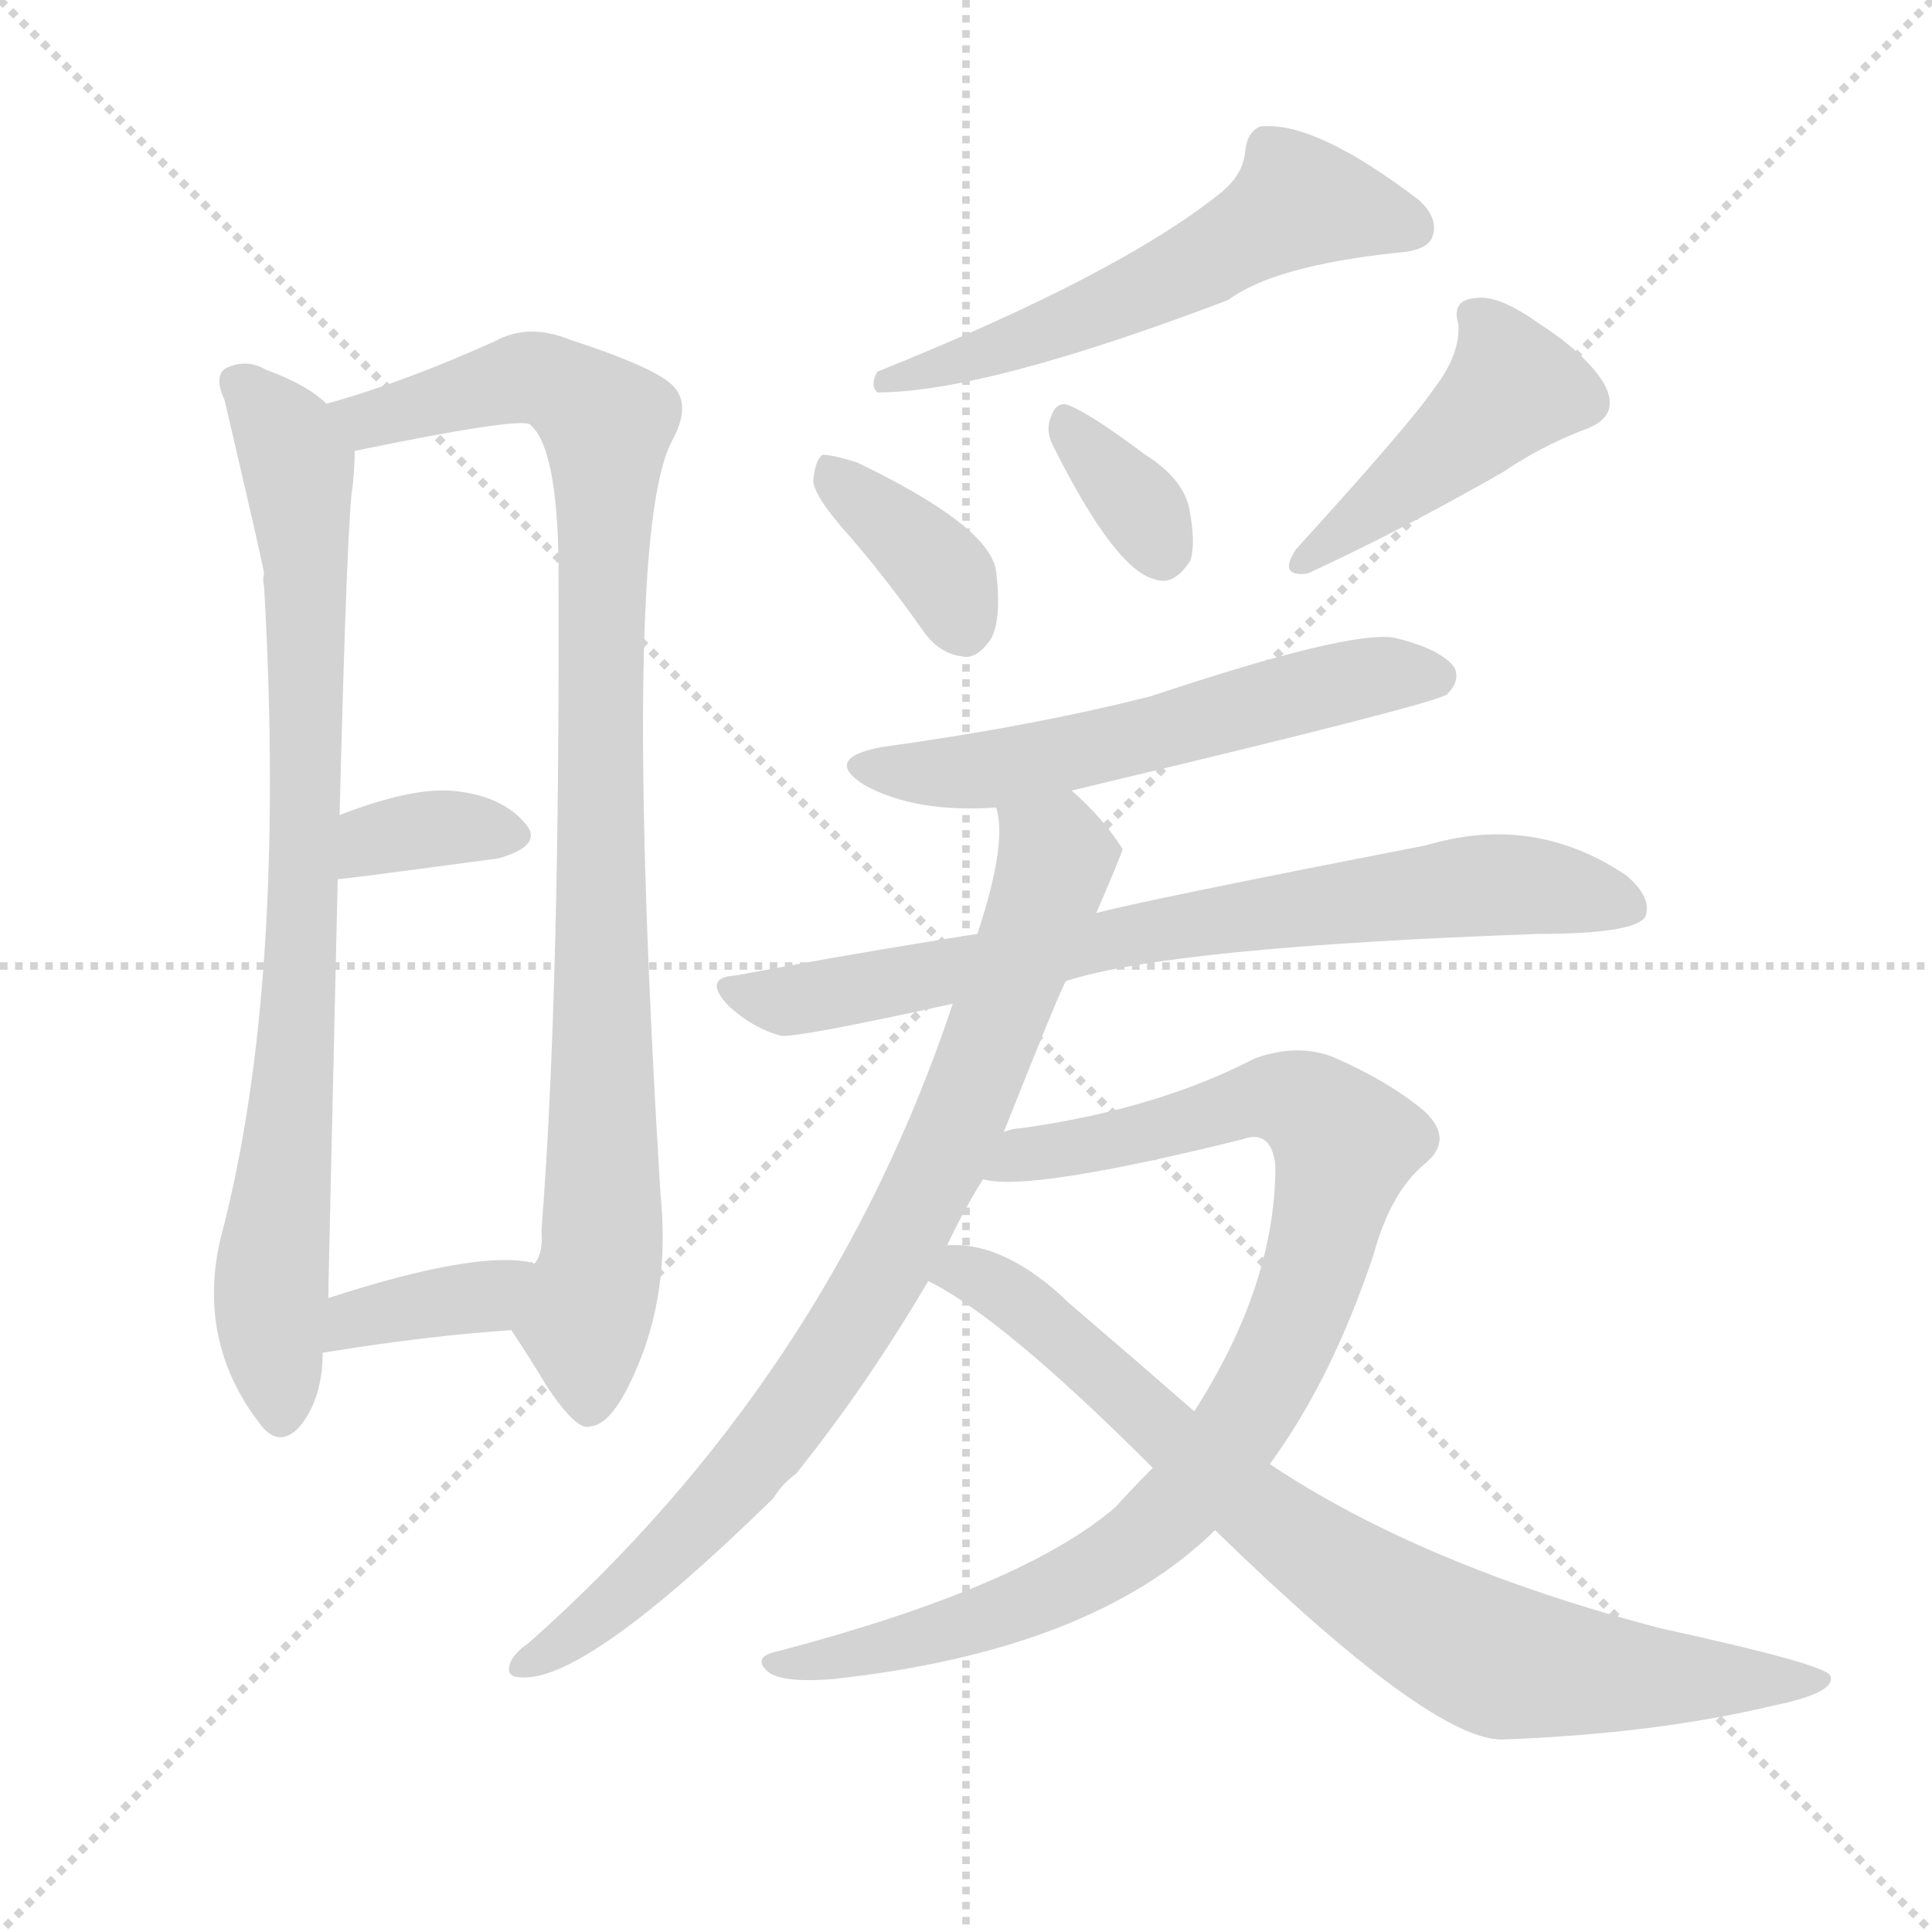
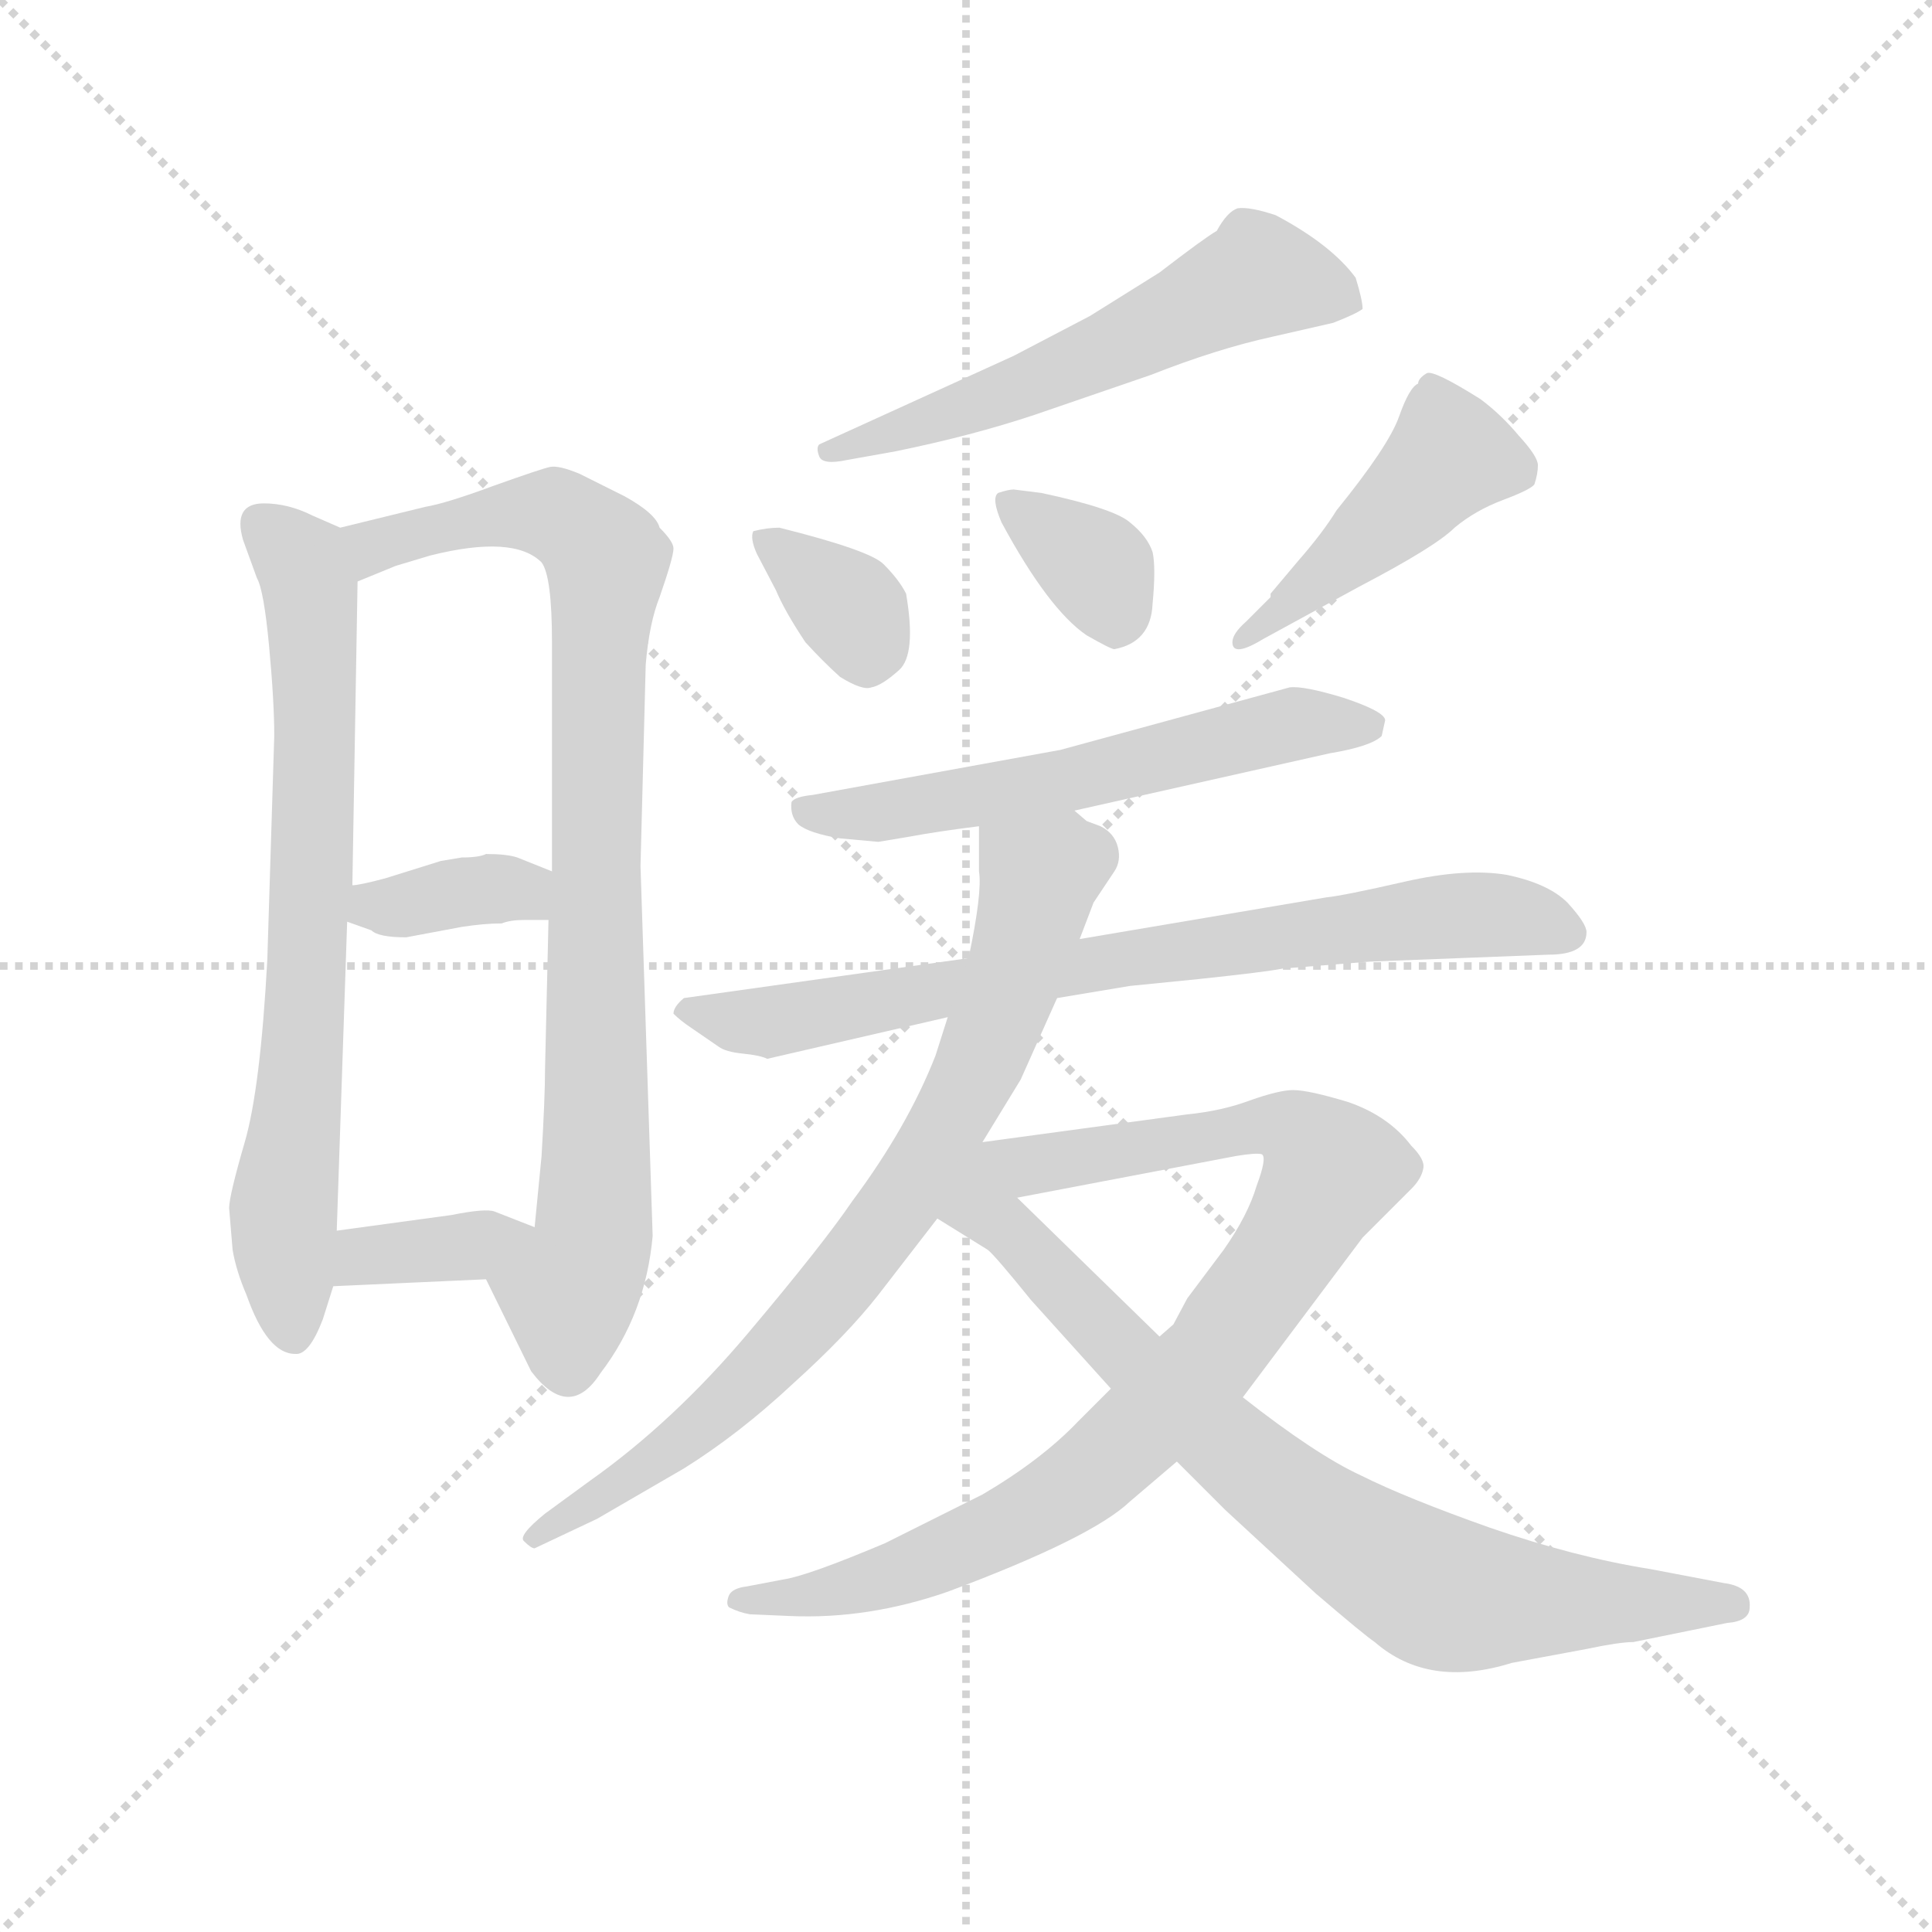
<svg xmlns="http://www.w3.org/2000/svg" version="1.1" viewBox="0 0 1024 1024">
  <g stroke="lightgray" stroke-dasharray="1,1" stroke-width="1" transform="scale(4, 4)">
    <line x1="0" y1="0" x2="256" y2="256" />
    <line x1="256" y1="0" x2="0" y2="256" />
    <line x1="128" y1="0" x2="128" y2="256" />
    <line x1="0" y1="128" x2="256" y2="128" />
  </g>
-   <g transform="scale(1, -1) translate(0, -900)">
+   <g transform="scale(0.92, -0.92) translate(60, -830)">
    <style type="text/css">
      
        @keyframes keyframes0 {
          from {
            stroke: blue;
-             stroke-dashoffset: 814;
-             stroke-width: 128;
-           }
-           73% {
+             stroke-dashoffset: 733;
+             stroke-width: 128;
+           }
+           70% {
            animation-timing-function: step-end;
            stroke: blue;
            stroke-dashoffset: 0;
            stroke-width: 128;
          }
          to {
            stroke: black;
            stroke-width: 1024;
          }
        }
        #make-me-a-hanzi-animation-0 {
-           animation: keyframes0 0.912s both;
+           animation: keyframes0 0.847s both;
          animation-delay: 0s;
          animation-timing-function: linear;
        }
      
        @keyframes keyframes1 {
          from {
            stroke: blue;
-             stroke-dashoffset: 930;
+             stroke-dashoffset: 882;
+             stroke-width: 128;
+           }
+           74% {
+             animation-timing-function: step-end;
+             stroke: blue;
+             stroke-dashoffset: 0;
+             stroke-width: 128;
+           }
+           to {
+             stroke: black;
+             stroke-width: 1024;
+           }
+         }
+         #make-me-a-hanzi-animation-1 {
+           animation: keyframes1 0.968s both;
+           animation-delay: 0.847s;
+           animation-timing-function: linear;
+         }
+       
+         @keyframes keyframes2 {
+           from {
+             stroke: blue;
+             stroke-dashoffset: 363;
+             stroke-width: 128;
+           }
+           54% {
+             animation-timing-function: step-end;
+             stroke: blue;
+             stroke-dashoffset: 0;
+             stroke-width: 128;
+           }
+           to {
+             stroke: black;
+             stroke-width: 1024;
+           }
+         }
+         #make-me-a-hanzi-animation-2 {
+           animation: keyframes2 0.545s both;
+           animation-delay: 1.814s;
+           animation-timing-function: linear;
+         }
+       
+         @keyframes keyframes3 {
+           from {
+             stroke: blue;
+             stroke-dashoffset: 364;
+             stroke-width: 128;
+           }
+           54% {
+             animation-timing-function: step-end;
+             stroke: blue;
+             stroke-dashoffset: 0;
+             stroke-width: 128;
+           }
+           to {
+             stroke: black;
+             stroke-width: 1024;
+           }
+         }
+         #make-me-a-hanzi-animation-3 {
+           animation: keyframes3 0.546s both;
+           animation-delay: 2.36s;
+           animation-timing-function: linear;
+         }
+       
+         @keyframes keyframes4 {
+           from {
+             stroke: blue;
+             stroke-dashoffset: 579;
+             stroke-width: 128;
+           }
+           65% {
+             animation-timing-function: step-end;
+             stroke: blue;
+             stroke-dashoffset: 0;
+             stroke-width: 128;
+           }
+           to {
+             stroke: black;
+             stroke-width: 1024;
+           }
+         }
+         #make-me-a-hanzi-animation-4 {
+           animation: keyframes4 0.721s both;
+           animation-delay: 2.906s;
+           animation-timing-function: linear;
+         }
+       
+         @keyframes keyframes5 {
+           from {
+             stroke: blue;
+             stroke-dashoffset: 350;
+             stroke-width: 128;
+           }
+           53% {
+             animation-timing-function: step-end;
+             stroke: blue;
+             stroke-dashoffset: 0;
+             stroke-width: 128;
+           }
+           to {
+             stroke: black;
+             stroke-width: 1024;
+           }
+         }
+         #make-me-a-hanzi-animation-5 {
+           animation: keyframes5 0.535s both;
+           animation-delay: 3.627s;
+           animation-timing-function: linear;
+         }
+       
+         @keyframes keyframes6 {
+           from {
+             stroke: blue;
+             stroke-dashoffset: 356;
+             stroke-width: 128;
+           }
+           54% {
+             animation-timing-function: step-end;
+             stroke: blue;
+             stroke-dashoffset: 0;
+             stroke-width: 128;
+           }
+           to {
+             stroke: black;
+             stroke-width: 1024;
+           }
+         }
+         #make-me-a-hanzi-animation-6 {
+           animation: keyframes6 0.54s both;
+           animation-delay: 4.162s;
+           animation-timing-function: linear;
+         }
+       
+         @keyframes keyframes7 {
+           from {
+             stroke: blue;
+             stroke-dashoffset: 455;
+             stroke-width: 128;
+           }
+           60% {
+             animation-timing-function: step-end;
+             stroke: blue;
+             stroke-dashoffset: 0;
+             stroke-width: 128;
+           }
+           to {
+             stroke: black;
+             stroke-width: 1024;
+           }
+         }
+         #make-me-a-hanzi-animation-7 {
+           animation: keyframes7 0.62s both;
+           animation-delay: 4.702s;
+           animation-timing-function: linear;
+         }
+       
+         @keyframes keyframes8 {
+           from {
+             stroke: blue;
+             stroke-dashoffset: 588;
+             stroke-width: 128;
+           }
+           66% {
+             animation-timing-function: step-end;
+             stroke: blue;
+             stroke-dashoffset: 0;
+             stroke-width: 128;
+           }
+           to {
+             stroke: black;
+             stroke-width: 1024;
+           }
+         }
+         #make-me-a-hanzi-animation-8 {
+           animation: keyframes8 0.729s both;
+           animation-delay: 5.322s;
+           animation-timing-function: linear;
+         }
+       
+         @keyframes keyframes9 {
+           from {
+             stroke: blue;
+             stroke-dashoffset: 768;
+             stroke-width: 128;
+           }
+           71% {
+             animation-timing-function: step-end;
+             stroke: blue;
+             stroke-dashoffset: 0;
+             stroke-width: 128;
+           }
+           to {
+             stroke: black;
+             stroke-width: 1024;
+           }
+         }
+         #make-me-a-hanzi-animation-9 {
+           animation: keyframes9 0.875s both;
+           animation-delay: 6.05s;
+           animation-timing-function: linear;
+         }
+       
+         @keyframes keyframes10 {
+           from {
+             stroke: blue;
+             stroke-dashoffset: 785;
+             stroke-width: 128;
+           }
+           72% {
+             animation-timing-function: step-end;
+             stroke: blue;
+             stroke-dashoffset: 0;
+             stroke-width: 128;
+           }
+           to {
+             stroke: black;
+             stroke-width: 1024;
+           }
+         }
+         #make-me-a-hanzi-animation-10 {
+           animation: keyframes10 0.889s both;
+           animation-delay: 6.925s;
+           animation-timing-function: linear;
+         }
+       
+         @keyframes keyframes11 {
+           from {
+             stroke: blue;
+             stroke-dashoffset: 906;
            stroke-width: 128;
          }
          75% {
            animation-timing-function: step-end;
            stroke: blue;
            stroke-dashoffset: 0;
            stroke-width: 128;
          }
          to {
            stroke: black;
            stroke-width: 1024;
          }
        }
-         #make-me-a-hanzi-animation-1 {
-           animation: keyframes1 1.007s both;
-           animation-delay: 0.912s;
-           animation-timing-function: linear;
-         }
-       
-         @keyframes keyframes2 {
-           from {
-             stroke: blue;
-             stroke-dashoffset: 350;
-             stroke-width: 128;
-           }
-           53% {
-             animation-timing-function: step-end;
-             stroke: blue;
-             stroke-dashoffset: 0;
-             stroke-width: 128;
-           }
-           to {
-             stroke: black;
-             stroke-width: 1024;
-           }
-         }
-         #make-me-a-hanzi-animation-2 {
-           animation: keyframes2 0.535s both;
-           animation-delay: 1.919s;
-           animation-timing-function: linear;
-         }
-       
-         @keyframes keyframes3 {
-           from {
-             stroke: blue;
-             stroke-dashoffset: 366;
-             stroke-width: 128;
-           }
-           54% {
-             animation-timing-function: step-end;
-             stroke: blue;
-             stroke-dashoffset: 0;
-             stroke-width: 128;
-           }
-           to {
-             stroke: black;
-             stroke-width: 1024;
-           }
-         }
-         #make-me-a-hanzi-animation-3 {
-           animation: keyframes3 0.548s both;
-           animation-delay: 2.454s;
-           animation-timing-function: linear;
-         }
-       
-         @keyframes keyframes4 {
-           from {
-             stroke: blue;
-             stroke-dashoffset: 558;
-             stroke-width: 128;
-           }
-           64% {
-             animation-timing-function: step-end;
-             stroke: blue;
-             stroke-dashoffset: 0;
-             stroke-width: 128;
-           }
-           to {
-             stroke: black;
-             stroke-width: 1024;
-           }
-         }
-         #make-me-a-hanzi-animation-4 {
-           animation: keyframes4 0.704s both;
-           animation-delay: 3.002s;
-           animation-timing-function: linear;
-         }
-       
-         @keyframes keyframes5 {
-           from {
-             stroke: blue;
-             stroke-dashoffset: 368;
-             stroke-width: 128;
-           }
-           55% {
-             animation-timing-function: step-end;
-             stroke: blue;
-             stroke-dashoffset: 0;
-             stroke-width: 128;
-           }
-           to {
-             stroke: black;
-             stroke-width: 1024;
-           }
-         }
-         #make-me-a-hanzi-animation-5 {
-           animation: keyframes5 0.549s both;
-           animation-delay: 3.706s;
-           animation-timing-function: linear;
-         }
-       
-         @keyframes keyframes6 {
-           from {
-             stroke: blue;
-             stroke-dashoffset: 338;
-             stroke-width: 128;
-           }
-           52% {
-             animation-timing-function: step-end;
-             stroke: blue;
-             stroke-dashoffset: 0;
-             stroke-width: 128;
-           }
-           to {
-             stroke: black;
-             stroke-width: 1024;
-           }
-         }
-         #make-me-a-hanzi-animation-6 {
-           animation: keyframes6 0.525s both;
-           animation-delay: 4.256s;
-           animation-timing-function: linear;
-         }
-       
-         @keyframes keyframes7 {
-           from {
-             stroke: blue;
-             stroke-dashoffset: 440;
-             stroke-width: 128;
-           }
-           59% {
-             animation-timing-function: step-end;
-             stroke: blue;
-             stroke-dashoffset: 0;
-             stroke-width: 128;
-           }
-           to {
-             stroke: black;
-             stroke-width: 1024;
-           }
-         }
-         #make-me-a-hanzi-animation-7 {
-           animation: keyframes7 0.608s both;
-           animation-delay: 4.781s;
-           animation-timing-function: linear;
-         }
-       
-         @keyframes keyframes8 {
-           from {
-             stroke: blue;
-             stroke-dashoffset: 563;
-             stroke-width: 128;
-           }
-           65% {
-             animation-timing-function: step-end;
-             stroke: blue;
-             stroke-dashoffset: 0;
-             stroke-width: 128;
-           }
-           to {
-             stroke: black;
-             stroke-width: 1024;
-           }
-         }
-         #make-me-a-hanzi-animation-8 {
-           animation: keyframes8 0.708s both;
-           animation-delay: 5.389s;
-           animation-timing-function: linear;
-         }
-       
-         @keyframes keyframes9 {
-           from {
-             stroke: blue;
-             stroke-dashoffset: 739;
-             stroke-width: 128;
-           }
-           71% {
-             animation-timing-function: step-end;
-             stroke: blue;
-             stroke-dashoffset: 0;
-             stroke-width: 128;
-           }
-           to {
-             stroke: black;
-             stroke-width: 1024;
-           }
-         }
-         #make-me-a-hanzi-animation-9 {
-           animation: keyframes9 0.851s both;
-           animation-delay: 6.097s;
-           animation-timing-function: linear;
-         }
-       
-         @keyframes keyframes10 {
-           from {
-             stroke: blue;
-             stroke-dashoffset: 812;
-             stroke-width: 128;
-           }
-           73% {
-             animation-timing-function: step-end;
-             stroke: blue;
-             stroke-dashoffset: 0;
-             stroke-width: 128;
-           }
-           to {
-             stroke: black;
-             stroke-width: 1024;
-           }
-         }
-         #make-me-a-hanzi-animation-10 {
-           animation: keyframes10 0.911s both;
-           animation-delay: 6.948s;
-           animation-timing-function: linear;
-         }
-       
-         @keyframes keyframes11 {
-           from {
-             stroke: blue;
-             stroke-dashoffset: 903;
-             stroke-width: 128;
-           }
-           75% {
-             animation-timing-function: step-end;
-             stroke: blue;
-             stroke-dashoffset: 0;
-             stroke-width: 128;
-           }
-           to {
-             stroke: black;
-             stroke-width: 1024;
-           }
-         }
        #make-me-a-hanzi-animation-11 {
-           animation: keyframes11 0.985s both;
-           animation-delay: 7.859s;
+           animation: keyframes11 0.987s both;
+           animation-delay: 7.814s;
          animation-timing-function: linear;
        }
      
        @keyframes keyframes12 {
          from {
            stroke: blue;
-             stroke-dashoffset: 792;
+             stroke-dashoffset: 800;
            stroke-width: 128;
          }
          72% {
            animation-timing-function: step-end;
            stroke: blue;
            stroke-dashoffset: 0;
            stroke-width: 128;
          }
          to {
            stroke: black;
            stroke-width: 1024;
          }
        }
        #make-me-a-hanzi-animation-12 {
-           animation: keyframes12 0.895s both;
-           animation-delay: 8.844s;
+           animation: keyframes12 0.901s both;
+           animation-delay: 8.802s;
          animation-timing-function: linear;
        }
      
    </style>
-     <path d="M 173 686 Q 163 696 141 704 Q 131 710 120 705 Q 113 701 119 688 Q 138 607 140 596 Q 139 593 140 589 Q 152 376 117 244 Q 104 189 138 145 Q 148 132 159 144 Q 171 159 171 183 L 174 212 Q 174 218 179 434 L 180 468 Q 184 628 187 643 Q 188 653 188 661 C 189 675 189 675 173 686 Z" fill="lightgray" />
-     <path d="M 271 195 Q 281 180 290 165 Q 306 141 313 144 Q 326 145 340 181 Q 355 220 350 268 Q 329 614 356 666 Q 366 684 358 694 Q 351 704 302 720 Q 280 729 262 719 Q 213 697 173 686 C 144 677 159 655 188 661 Q 275 679 281 675 L 282 674 Q 295 661 296 604 Q 297 375 287 248 Q 288 235 283 230 C 277 201 267 201 271 195 Z" fill="lightgray" />
-     <path d="M 179 434 Q 182 434 264 445 Q 289 452 278 464 Q 265 479 238 481 Q 216 482 180 468 C 152 457 149 431 179 434 Z" fill="lightgray" />
-     <path d="M 171 183 Q 226 192 271 195 C 301 197 311 220 283 230 Q 283 231 281 231 Q 251 237 174 212 C 145 203 141 178 171 183 Z" fill="lightgray" />
-     <path d="M 646 797 Q 592 754 465 703 Q 461 696 465 692 Q 522 692 651 741 Q 675 759 740 766 Q 756 767 759 774 Q 763 784 752 794 Q 697 836 668 833 Q 661 830 660 820 Q 659 807 646 797 Z" fill="lightgray" />
-     <path d="M 451 615 Q 470 593 489 566 Q 498 553 511 552 Q 518 551 525 561 Q 531 571 528 597 Q 525 621 454 655 Q 441 659 436 659 Q 432 656 431 645 Q 432 636 451 615 Z" fill="lightgray" />
-     <path d="M 558 664 Q 591 598 612 593 Q 622 589 631 603 Q 634 613 630 632 Q 626 647 607 659 Q 579 680 567 685 Q 560 688 557 679 Q 554 672 558 664 Z" fill="lightgray" />
-     <path d="M 760 694 Q 748 676 687 609 Q 677 594 693 596 Q 741 618 797 650 Q 816 663 839 672 Q 860 679 850 697 Q 840 713 815 729 Q 794 744 782 742 Q 769 741 773 728 Q 774 712 760 694 Z" fill="lightgray" />
-     <path d="M 568 481 Q 761 527 767 532 Q 774 539 771 546 Q 764 556 739 562 Q 715 566 610 531 Q 547 515 467 504 Q 436 498 458 484 Q 485 469 528 472 L 568 481 Z" fill="lightgray" />
-     <path d="M 565 380 Q 620 398 815 405 Q 866 405 872 414 Q 876 424 862 436 Q 813 469 756 452 Q 602 422 581 416 L 518 405 Q 454 395 390 383 Q 372 382 386 367 Q 399 355 414 351 Q 423 350 505 368 L 565 380 Z" fill="lightgray" />
-     <path d="M 532 300 Q 563 378 565 380 L 581 416 Q 594 446 595 450 Q 585 466 568 481 C 547 502 525 502 528 472 Q 534 453 518 405 L 505 368 Q 439 170 280 29 Q 274 25 271 20 Q 267 11 276 11 Q 310 8 410 106 Q 414 113 422 119 Q 459 165 492 221 L 502 240 Q 511 259 521 275 L 532 300 Z" fill="lightgray" />
-     <path d="M 673 124 Q 706 169 728 235 Q 737 268 755 283 Q 771 296 755 311 Q 736 327 706 340 Q 687 347 665 339 Q 613 312 541 302 Q 537 302 532 300 C 502 295 491 277 521 275 Q 545 268 658 296 Q 674 302 676 282 Q 676 219 633 152 L 611 122 Q 601 112 591 101 Q 542 59 413 25 Q 398 22 407 14 Q 414 8 441 10 Q 579 25 644 89 L 673 124 Z" fill="lightgray" />
-     <path d="M 644 89 Q 758 -22 796 -22 Q 877 -19 940 -4 Q 974 3 970 12 Q 967 18 880 37 Q 754 70 673 124 L 633 152 Q 602 179 567 209 Q 533 242 502 240 C 472 242 466 236 492 221 Q 531 202 611 122 L 644 89 Z" fill="lightgray" />
+     <path d="M 72 134 L 74 110 Q 76 98 82 84 Q 94 50 110 50 Q 118 49 126 70 L 132 89 L 134 121 L 140 299 L 143 320 L 146 495 C 146 521 146 521 136 526 L 120 533 Q 106 540 92 540 Q 74 540 80 519 L 88 497 Q 92 490 95 458 Q 98 426 98 406 L 94 277 Q 90 203 81 172 Q 72 141 72 134 Z" fill="lightgray" />
+     <path d="M 220 93 L 246 40 Q 268 11 286 39 Q 312 73 316 118 L 309 331 L 312 447 Q 314 471 320 486 Q 328 509 328 514 Q 328 518 320 526 Q 318 534 300 544 L 274 557 Q 262 562 257 561 Q 252 560 224 550 Q 197 540 185 538 L 136 526 C 107 519 118 484 146 495 L 168 504 L 188 510 Q 236 522 252 506 Q 258 498 258 460 L 258 328 L 256 300 L 254 214 Q 254 198 252 164 L 248 123 C 245 93 207 120 220 93 Z" fill="lightgray" />
+     <path d="M 140 299 L 154 294 Q 158 290 174 290 L 206 296 Q 219 298 229 298 Q 234 300 242 300 L 256 300 C 286 300 286 317 258 328 L 238 336 Q 232 338 220 338 Q 216 336 206 336 L 194 334 L 162 324 Q 147 320 143 320 C 113 316 112 309 140 299 Z" fill="lightgray" />
+     <path d="M 132 89 L 220 93 C 250 94 276 112 248 123 L 225 132 Q 220 134 200 130 L 134 121 C 104 117 102 88 132 89 Z" fill="lightgray" />
+     <path d="M 428 565 L 456 570 Q 500 579 536 591 L 603 614 Q 641 629 673 636 L 708 644 Q 721 649 725 652 Q 725 657 721 670 Q 707 689 675 706 Q 660 711 653 710 Q 647 708 641 697 Q 634 693 608 673 L 568 648 L 524 625 L 412 574 Q 410 572 412 567 Q 414 562 428 565 Z" fill="lightgray" />
+     <path d="M 376 511 L 387 490 Q 392 478 404 460 Q 414 449 424 440 Q 437 432 442 434 Q 448 435 458 444 Q 468 453 462 488 Q 458 496 449 505 Q 441 513 389 526 Q 382 526 374 524 Q 372 520 376 511 Z" fill="lightgray" />
+     <path d="M 566 464 Q 580 456 582 456 Q 603 460 604 482 Q 606 503 604 512 Q 601 521 591 529 Q 582 537 540 546 L 524 548 Q 521 548 515 546 Q 511 543 517 529 Q 544 479 566 464 Z" fill="lightgray" />
+     <path d="M 668 462 L 723 492 Q 767 515 778 526 Q 790 536 806 542 Q 822 548 824 551 Q 826 557 826 562 Q 826 567 815 579 Q 805 591 793 600 Q 766 617 762 615 Q 757 612 757 609 Q 752 607 746 590 Q 740 573 710 536 Q 702 523 688 507 L 672 488 L 672 486 L 658 472 Q 650 465 650 460 Q 650 451 668 462 Z" fill="lightgray" />
+     <path d="M 559 363 L 706 396 Q 730 400 736 406 L 738 415 Q 738 420 714 428 Q 691 435 683 434 L 551 398 L 408 372 Q 398 371 396 368 Q 395 360 400 355 Q 406 350 424 347 L 446 345 L 464 348 Q 480 351 504 354 L 559 363 Z" fill="lightgray" />
+     <path d="M 854 293 Q 854 298 843 310 Q 832 321 808 326 Q 784 330 749 322 Q 714 314 704 313 L 562 289 L 498 278 L 334 255 Q 328 250 328 246 Q 332 242 338 238 L 354 227 Q 358 224 368 223 Q 378 222 382 220 L 486 244 L 549 255 L 591 262 L 631 266 Q 669 270 679 272 L 729 276 L 832 280 Q 854 280 854 293 Z" fill="lightgray" />
+     <path d="M 562 289 L 570 310 L 582 328 Q 586 334 584 342 Q 582 350 574 354 L 566 357 L 559 363 C 533 379 504 384 504 354 L 504 328 Q 506 316 498 278 L 486 244 L 479 222 Q 463 181 431 138 Q 414 113 371 62 Q 328 11 280 -23 L 254 -42 Q 238 -55 242 -58 Q 246 -62 248 -62 L 284 -45 L 334 -16 Q 366 4 397 33 Q 428 61 446 84 L 480 128 L 506 172 L 528 208 L 549 255 L 562 289 Z" fill="lightgray" />
+     <path d="M 580 30 L 561 11 Q 540 -11 506 -31 L 450 -59 Q 405 -78 391 -80 L 370 -84 Q 362 -85 360 -89 Q 358 -94 360 -96 Q 366 -99 372 -100 L 395 -101 Q 440 -103 486 -87 Q 569 -56 591 -35 L 618 -12 L 656 25 L 725 117 L 753 145 Q 759 151 760 157 Q 761 162 753 170 Q 740 187 717 195 Q 694 202 685 202 Q 677 202 660 196 Q 644 190 624 188 L 506 172 C 476 168 497 134 526 140 L 652 164 Q 664 166 667 165 Q 670 163 664 147 Q 659 130 645 110 L 624 82 L 616 67 L 608 60 L 580 30 Z" fill="lightgray" />
+     <path d="M 480 128 L 509 110 Q 513 107 534 81 L 580 30 L 618 -12 L 646 -40 L 698 -88 Q 726 -112 732 -116 Q 763 -143 811 -128 L 854 -120 Q 873 -116 881 -116 L 935 -105 Q 948 -104 948 -96 Q 949 -84 933 -82 L 891 -74 Q 847 -67 798 -50 Q 750 -33 724 -20 Q 698 -8 656 25 L 608 60 L 526 140 C 488 177 419 166 480 128 Z" fill="lightgray" />
    <clipPath id="make-me-a-hanzi-clip-0">
-       <path d="M 173 686 Q 163 696 141 704 Q 131 710 120 705 Q 113 701 119 688 Q 138 607 140 596 Q 139 593 140 589 Q 152 376 117 244 Q 104 189 138 145 Q 148 132 159 144 Q 171 159 171 183 L 174 212 Q 174 218 179 434 L 180 468 Q 184 628 187 643 Q 188 653 188 661 C 189 675 189 675 173 686 Z" />
-     </clipPath>
-     <path clip-path="url(#make-me-a-hanzi-clip-0)" d="M 127 696 L 153 666 L 162 603 L 160 364 L 143 219 L 149 150" fill="none" id="make-me-a-hanzi-animation-0" stroke-dasharray="686 1372" stroke-linecap="round" />
+       <path d="M 72 134 L 74 110 Q 76 98 82 84 Q 94 50 110 50 Q 118 49 126 70 L 132 89 L 134 121 L 140 299 L 143 320 L 146 495 C 146 521 146 521 136 526 L 120 533 Q 106 540 92 540 Q 74 540 80 519 L 88 497 Q 92 490 95 458 Q 98 426 98 406 L 94 277 Q 90 203 81 172 Q 72 141 72 134 Z" />
+     </clipPath>
+     <path clip-path="url(#make-me-a-hanzi-clip-0)" d="M 91 527 L 114 506 L 121 456 L 115 233 L 103 133 L 109 62" fill="none" id="make-me-a-hanzi-animation-0" stroke-dasharray="605 1210" stroke-linecap="round" />
    <clipPath id="make-me-a-hanzi-clip-1">
-       <path d="M 271 195 Q 281 180 290 165 Q 306 141 313 144 Q 326 145 340 181 Q 355 220 350 268 Q 329 614 356 666 Q 366 684 358 694 Q 351 704 302 720 Q 280 729 262 719 Q 213 697 173 686 C 144 677 159 655 188 661 Q 275 679 281 675 L 282 674 Q 295 661 296 604 Q 297 375 287 248 Q 288 235 283 230 C 277 201 267 201 271 195 Z" />
-     </clipPath>
-     <path clip-path="url(#make-me-a-hanzi-clip-1)" d="M 181 683 L 199 676 L 283 700 L 304 692 L 321 676 L 321 280 L 319 232 L 310 198 L 312 156" fill="none" id="make-me-a-hanzi-animation-1" stroke-dasharray="802 1604" stroke-linecap="round" />
+       <path d="M 220 93 L 246 40 Q 268 11 286 39 Q 312 73 316 118 L 309 331 L 312 447 Q 314 471 320 486 Q 328 509 328 514 Q 328 518 320 526 Q 318 534 300 544 L 274 557 Q 262 562 257 561 Q 252 560 224 550 Q 197 540 185 538 L 136 526 C 107 519 118 484 146 495 L 168 504 L 188 510 Q 236 522 252 506 Q 258 498 258 460 L 258 328 L 256 300 L 254 214 Q 254 198 252 164 L 248 123 C 245 93 207 120 220 93 Z" />
+     </clipPath>
+     <path clip-path="url(#make-me-a-hanzi-clip-1)" d="M 143 523 L 158 516 L 221 533 L 253 535 L 280 520 L 290 506 L 284 423 L 282 115 L 268 85 L 267 45" fill="none" id="make-me-a-hanzi-animation-1" stroke-dasharray="754 1508" stroke-linecap="round" />
    <clipPath id="make-me-a-hanzi-clip-2">
-       <path d="M 179 434 Q 182 434 264 445 Q 289 452 278 464 Q 265 479 238 481 Q 216 482 180 468 C 152 457 149 431 179 434 Z" />
-     </clipPath>
-     <path clip-path="url(#make-me-a-hanzi-clip-2)" d="M 180 440 L 198 455 L 223 460 L 268 457" fill="none" id="make-me-a-hanzi-animation-2" stroke-dasharray="222 444" stroke-linecap="round" />
+       <path d="M 140 299 L 154 294 Q 158 290 174 290 L 206 296 Q 219 298 229 298 Q 234 300 242 300 L 256 300 C 286 300 286 317 258 328 L 238 336 Q 232 338 220 338 Q 216 336 206 336 L 194 334 L 162 324 Q 147 320 143 320 C 113 316 112 309 140 299 Z" />
+     </clipPath>
+     <path clip-path="url(#make-me-a-hanzi-clip-2)" d="M 147 314 L 169 307 L 236 318 L 249 308" fill="none" id="make-me-a-hanzi-animation-2" stroke-dasharray="235 470" stroke-linecap="round" />
    <clipPath id="make-me-a-hanzi-clip-3">
-       <path d="M 171 183 Q 226 192 271 195 C 301 197 311 220 283 230 Q 283 231 281 231 Q 251 237 174 212 C 145 203 141 178 171 183 Z" />
-     </clipPath>
-     <path clip-path="url(#make-me-a-hanzi-clip-3)" d="M 178 190 L 189 202 L 250 211 L 279 225" fill="none" id="make-me-a-hanzi-animation-3" stroke-dasharray="238 476" stroke-linecap="round" />
+       <path d="M 132 89 L 220 93 C 250 94 276 112 248 123 L 225 132 Q 220 134 200 130 L 134 121 C 104 117 102 88 132 89 Z" />
+     </clipPath>
+     <path clip-path="url(#make-me-a-hanzi-clip-3)" d="M 139 94 L 150 106 L 211 112 L 240 121" fill="none" id="make-me-a-hanzi-animation-3" stroke-dasharray="236 472" stroke-linecap="round" />
    <clipPath id="make-me-a-hanzi-clip-4">
-       <path d="M 646 797 Q 592 754 465 703 Q 461 696 465 692 Q 522 692 651 741 Q 675 759 740 766 Q 756 767 759 774 Q 763 784 752 794 Q 697 836 668 833 Q 661 830 660 820 Q 659 807 646 797 Z" />
-     </clipPath>
-     <path clip-path="url(#make-me-a-hanzi-clip-4)" d="M 749 779 L 688 793 L 615 749 L 469 698" fill="none" id="make-me-a-hanzi-animation-4" stroke-dasharray="430 860" stroke-linecap="round" />
+       <path d="M 428 565 L 456 570 Q 500 579 536 591 L 603 614 Q 641 629 673 636 L 708 644 Q 721 649 725 652 Q 725 657 721 670 Q 707 689 675 706 Q 660 711 653 710 Q 647 708 641 697 Q 634 693 608 673 L 568 648 L 524 625 L 412 574 Q 410 572 412 567 Q 414 562 428 565 Z" />
+     </clipPath>
+     <path clip-path="url(#make-me-a-hanzi-clip-4)" d="M 719 655 L 666 671 L 537 610 L 418 571" fill="none" id="make-me-a-hanzi-animation-4" stroke-dasharray="451 902" stroke-linecap="round" />
    <clipPath id="make-me-a-hanzi-clip-5">
-       <path d="M 451 615 Q 470 593 489 566 Q 498 553 511 552 Q 518 551 525 561 Q 531 571 528 597 Q 525 621 454 655 Q 441 659 436 659 Q 432 656 431 645 Q 432 636 451 615 Z" />
-     </clipPath>
-     <path clip-path="url(#make-me-a-hanzi-clip-5)" d="M 438 650 L 488 609 L 502 593 L 511 568" fill="none" id="make-me-a-hanzi-animation-5" stroke-dasharray="240 480" stroke-linecap="round" />
+       <path d="M 376 511 L 387 490 Q 392 478 404 460 Q 414 449 424 440 Q 437 432 442 434 Q 448 435 458 444 Q 468 453 462 488 Q 458 496 449 505 Q 441 513 389 526 Q 382 526 374 524 Q 372 520 376 511 Z" />
+     </clipPath>
+     <path clip-path="url(#make-me-a-hanzi-clip-5)" d="M 382 519 L 429 480 L 440 449" fill="none" id="make-me-a-hanzi-animation-5" stroke-dasharray="222 444" stroke-linecap="round" />
    <clipPath id="make-me-a-hanzi-clip-6">
-       <path d="M 558 664 Q 591 598 612 593 Q 622 589 631 603 Q 634 613 630 632 Q 626 647 607 659 Q 579 680 567 685 Q 560 688 557 679 Q 554 672 558 664 Z" />
-     </clipPath>
-     <path clip-path="url(#make-me-a-hanzi-clip-6)" d="M 567 673 L 604 631 L 616 608" fill="none" id="make-me-a-hanzi-animation-6" stroke-dasharray="210 420" stroke-linecap="round" />
+       <path d="M 566 464 Q 580 456 582 456 Q 603 460 604 482 Q 606 503 604 512 Q 601 521 591 529 Q 582 537 540 546 L 524 548 Q 521 548 515 546 Q 511 543 517 529 Q 544 479 566 464 Z" />
+     </clipPath>
+     <path clip-path="url(#make-me-a-hanzi-clip-6)" d="M 521 541 L 572 502 L 584 468" fill="none" id="make-me-a-hanzi-animation-6" stroke-dasharray="228 456" stroke-linecap="round" />
    <clipPath id="make-me-a-hanzi-clip-7">
-       <path d="M 760 694 Q 748 676 687 609 Q 677 594 693 596 Q 741 618 797 650 Q 816 663 839 672 Q 860 679 850 697 Q 840 713 815 729 Q 794 744 782 742 Q 769 741 773 728 Q 774 712 760 694 Z" />
-     </clipPath>
-     <path clip-path="url(#make-me-a-hanzi-clip-7)" d="M 781 733 L 796 713 L 801 693 L 753 649 L 699 613 L 696 605" fill="none" id="make-me-a-hanzi-animation-7" stroke-dasharray="312 624" stroke-linecap="round" />
+       <path d="M 668 462 L 723 492 Q 767 515 778 526 Q 790 536 806 542 Q 822 548 824 551 Q 826 557 826 562 Q 826 567 815 579 Q 805 591 793 600 Q 766 617 762 615 Q 757 612 757 609 Q 752 607 746 590 Q 740 573 710 536 Q 702 523 688 507 L 672 488 L 672 486 L 658 472 Q 650 465 650 460 Q 650 451 668 462 Z" />
+     </clipPath>
+     <path clip-path="url(#make-me-a-hanzi-clip-7)" d="M 764 608 L 774 565 L 722 514 L 657 464" fill="none" id="make-me-a-hanzi-animation-7" stroke-dasharray="327 654" stroke-linecap="round" />
    <clipPath id="make-me-a-hanzi-clip-8">
-       <path d="M 568 481 Q 761 527 767 532 Q 774 539 771 546 Q 764 556 739 562 Q 715 566 610 531 Q 547 515 467 504 Q 436 498 458 484 Q 485 469 528 472 L 568 481 Z" />
-     </clipPath>
-     <path clip-path="url(#make-me-a-hanzi-clip-8)" d="M 460 495 L 519 491 L 578 501 L 699 536 L 761 541" fill="none" id="make-me-a-hanzi-animation-8" stroke-dasharray="435 870" stroke-linecap="round" />
+       <path d="M 559 363 L 706 396 Q 730 400 736 406 L 738 415 Q 738 420 714 428 Q 691 435 683 434 L 551 398 L 408 372 Q 398 371 396 368 Q 395 360 400 355 Q 406 350 424 347 L 446 345 L 464 348 Q 480 351 504 354 L 559 363 Z" />
+     </clipPath>
+     <path clip-path="url(#make-me-a-hanzi-clip-8)" d="M 404 363 L 442 361 L 562 382 L 687 413 L 730 412" fill="none" id="make-me-a-hanzi-animation-8" stroke-dasharray="460 920" stroke-linecap="round" />
    <clipPath id="make-me-a-hanzi-clip-9">
-       <path d="M 565 380 Q 620 398 815 405 Q 866 405 872 414 Q 876 424 862 436 Q 813 469 756 452 Q 602 422 581 416 L 518 405 Q 454 395 390 383 Q 372 382 386 367 Q 399 355 414 351 Q 423 350 505 368 L 565 380 Z" />
-     </clipPath>
-     <path clip-path="url(#make-me-a-hanzi-clip-9)" d="M 388 375 L 421 370 L 466 376 L 748 428 L 807 431 L 864 419" fill="none" id="make-me-a-hanzi-animation-9" stroke-dasharray="611 1222" stroke-linecap="round" />
+       <path d="M 854 293 Q 854 298 843 310 Q 832 321 808 326 Q 784 330 749 322 Q 714 314 704 313 L 562 289 L 498 278 L 334 255 Q 328 250 328 246 Q 332 242 338 238 L 354 227 Q 358 224 368 223 Q 378 222 382 220 L 486 244 L 549 255 L 591 262 L 631 266 Q 669 270 679 272 L 729 276 L 832 280 Q 854 280 854 293 Z" />
+     </clipPath>
+     <path clip-path="url(#make-me-a-hanzi-clip-9)" d="M 337 247 L 385 241 L 743 300 L 799 303 L 843 293" fill="none" id="make-me-a-hanzi-animation-9" stroke-dasharray="640 1280" stroke-linecap="round" />
    <clipPath id="make-me-a-hanzi-clip-10">
-       <path d="M 532 300 Q 563 378 565 380 L 581 416 Q 594 446 595 450 Q 585 466 568 481 C 547 502 525 502 528 472 Q 534 453 518 405 L 505 368 Q 439 170 280 29 Q 274 25 271 20 Q 267 11 276 11 Q 310 8 410 106 Q 414 113 422 119 Q 459 165 492 221 L 502 240 Q 511 259 521 275 L 532 300 Z" />
-     </clipPath>
-     <path clip-path="url(#make-me-a-hanzi-clip-10)" d="M 536 469 L 560 446 L 558 436 L 515 321 L 469 226 L 419 150 L 373 94 L 299 29 L 279 19" fill="none" id="make-me-a-hanzi-animation-10" stroke-dasharray="684 1368" stroke-linecap="round" />
+       <path d="M 562 289 L 570 310 L 582 328 Q 586 334 584 342 Q 582 350 574 354 L 566 357 L 559 363 C 533 379 504 384 504 354 L 504 328 Q 506 316 498 278 L 486 244 L 479 222 Q 463 181 431 138 Q 414 113 371 62 Q 328 11 280 -23 L 254 -42 Q 238 -55 242 -58 Q 246 -62 248 -62 L 284 -45 L 334 -16 Q 366 4 397 33 Q 428 61 446 84 L 480 128 L 506 172 L 528 208 L 549 255 L 562 289 Z" />
+     </clipPath>
+     <path clip-path="url(#make-me-a-hanzi-clip-10)" d="M 512 348 L 539 325 L 535 305 L 503 215 L 458 136 L 367 30 L 310 -17 L 248 -56" fill="none" id="make-me-a-hanzi-animation-10" stroke-dasharray="657 1314" stroke-linecap="round" />
    <clipPath id="make-me-a-hanzi-clip-11">
-       <path d="M 673 124 Q 706 169 728 235 Q 737 268 755 283 Q 771 296 755 311 Q 736 327 706 340 Q 687 347 665 339 Q 613 312 541 302 Q 537 302 532 300 C 502 295 491 277 521 275 Q 545 268 658 296 Q 674 302 676 282 Q 676 219 633 152 L 611 122 Q 601 112 591 101 Q 542 59 413 25 Q 398 22 407 14 Q 414 8 441 10 Q 579 25 644 89 L 673 124 Z" />
-     </clipPath>
-     <path clip-path="url(#make-me-a-hanzi-clip-11)" d="M 525 281 L 678 319 L 693 314 L 713 293 L 695 221 L 671 167 L 641 121 L 606 85 L 561 57 L 502 35 L 413 18" fill="none" id="make-me-a-hanzi-animation-11" stroke-dasharray="775 1550" stroke-linecap="round" />
+       <path d="M 580 30 L 561 11 Q 540 -11 506 -31 L 450 -59 Q 405 -78 391 -80 L 370 -84 Q 362 -85 360 -89 Q 358 -94 360 -96 Q 366 -99 372 -100 L 395 -101 Q 440 -103 486 -87 Q 569 -56 591 -35 L 618 -12 L 656 25 L 725 117 L 753 145 Q 759 151 760 157 Q 761 162 753 170 Q 740 187 717 195 Q 694 202 685 202 Q 677 202 660 196 Q 644 190 624 188 L 506 172 C 476 168 497 134 526 140 L 652 164 Q 664 166 667 165 Q 670 163 664 147 Q 659 130 645 110 L 624 82 L 616 67 L 608 60 L 580 30 Z" />
+     </clipPath>
+     <path clip-path="url(#make-me-a-hanzi-clip-11)" d="M 514 169 L 534 159 L 672 182 L 692 174 L 708 156 L 638 48 L 558 -27 L 459 -76 L 403 -91 L 368 -92" fill="none" id="make-me-a-hanzi-animation-11" stroke-dasharray="778 1556" stroke-linecap="round" />
    <clipPath id="make-me-a-hanzi-clip-12">
-       <path d="M 644 89 Q 758 -22 796 -22 Q 877 -19 940 -4 Q 974 3 970 12 Q 967 18 880 37 Q 754 70 673 124 L 633 152 Q 602 179 567 209 Q 533 242 502 240 C 472 242 466 236 492 221 Q 531 202 611 122 L 644 89 Z" />
-     </clipPath>
-     <path clip-path="url(#make-me-a-hanzi-clip-12)" d="M 499 224 L 517 224 L 538 212 L 669 96 L 786 23 L 833 14 L 966 10" fill="none" id="make-me-a-hanzi-animation-12" stroke-dasharray="664 1328" stroke-linecap="round" />
+       <path d="M 480 128 L 509 110 Q 513 107 534 81 L 580 30 L 618 -12 L 646 -40 L 698 -88 Q 726 -112 732 -116 Q 763 -143 811 -128 L 854 -120 Q 873 -116 881 -116 L 935 -105 Q 948 -104 948 -96 Q 949 -84 933 -82 L 891 -74 Q 847 -67 798 -50 Q 750 -33 724 -20 Q 698 -8 656 25 L 608 60 L 526 140 C 488 177 419 166 480 128 Z" />
+     </clipPath>
+     <path clip-path="url(#make-me-a-hanzi-clip-12)" d="M 506 165 L 506 135 L 513 127 L 651 -7 L 731 -66 L 782 -90 L 937 -94" fill="none" id="make-me-a-hanzi-animation-12" stroke-dasharray="672 1344" stroke-linecap="round" />
  </g>
</svg>
